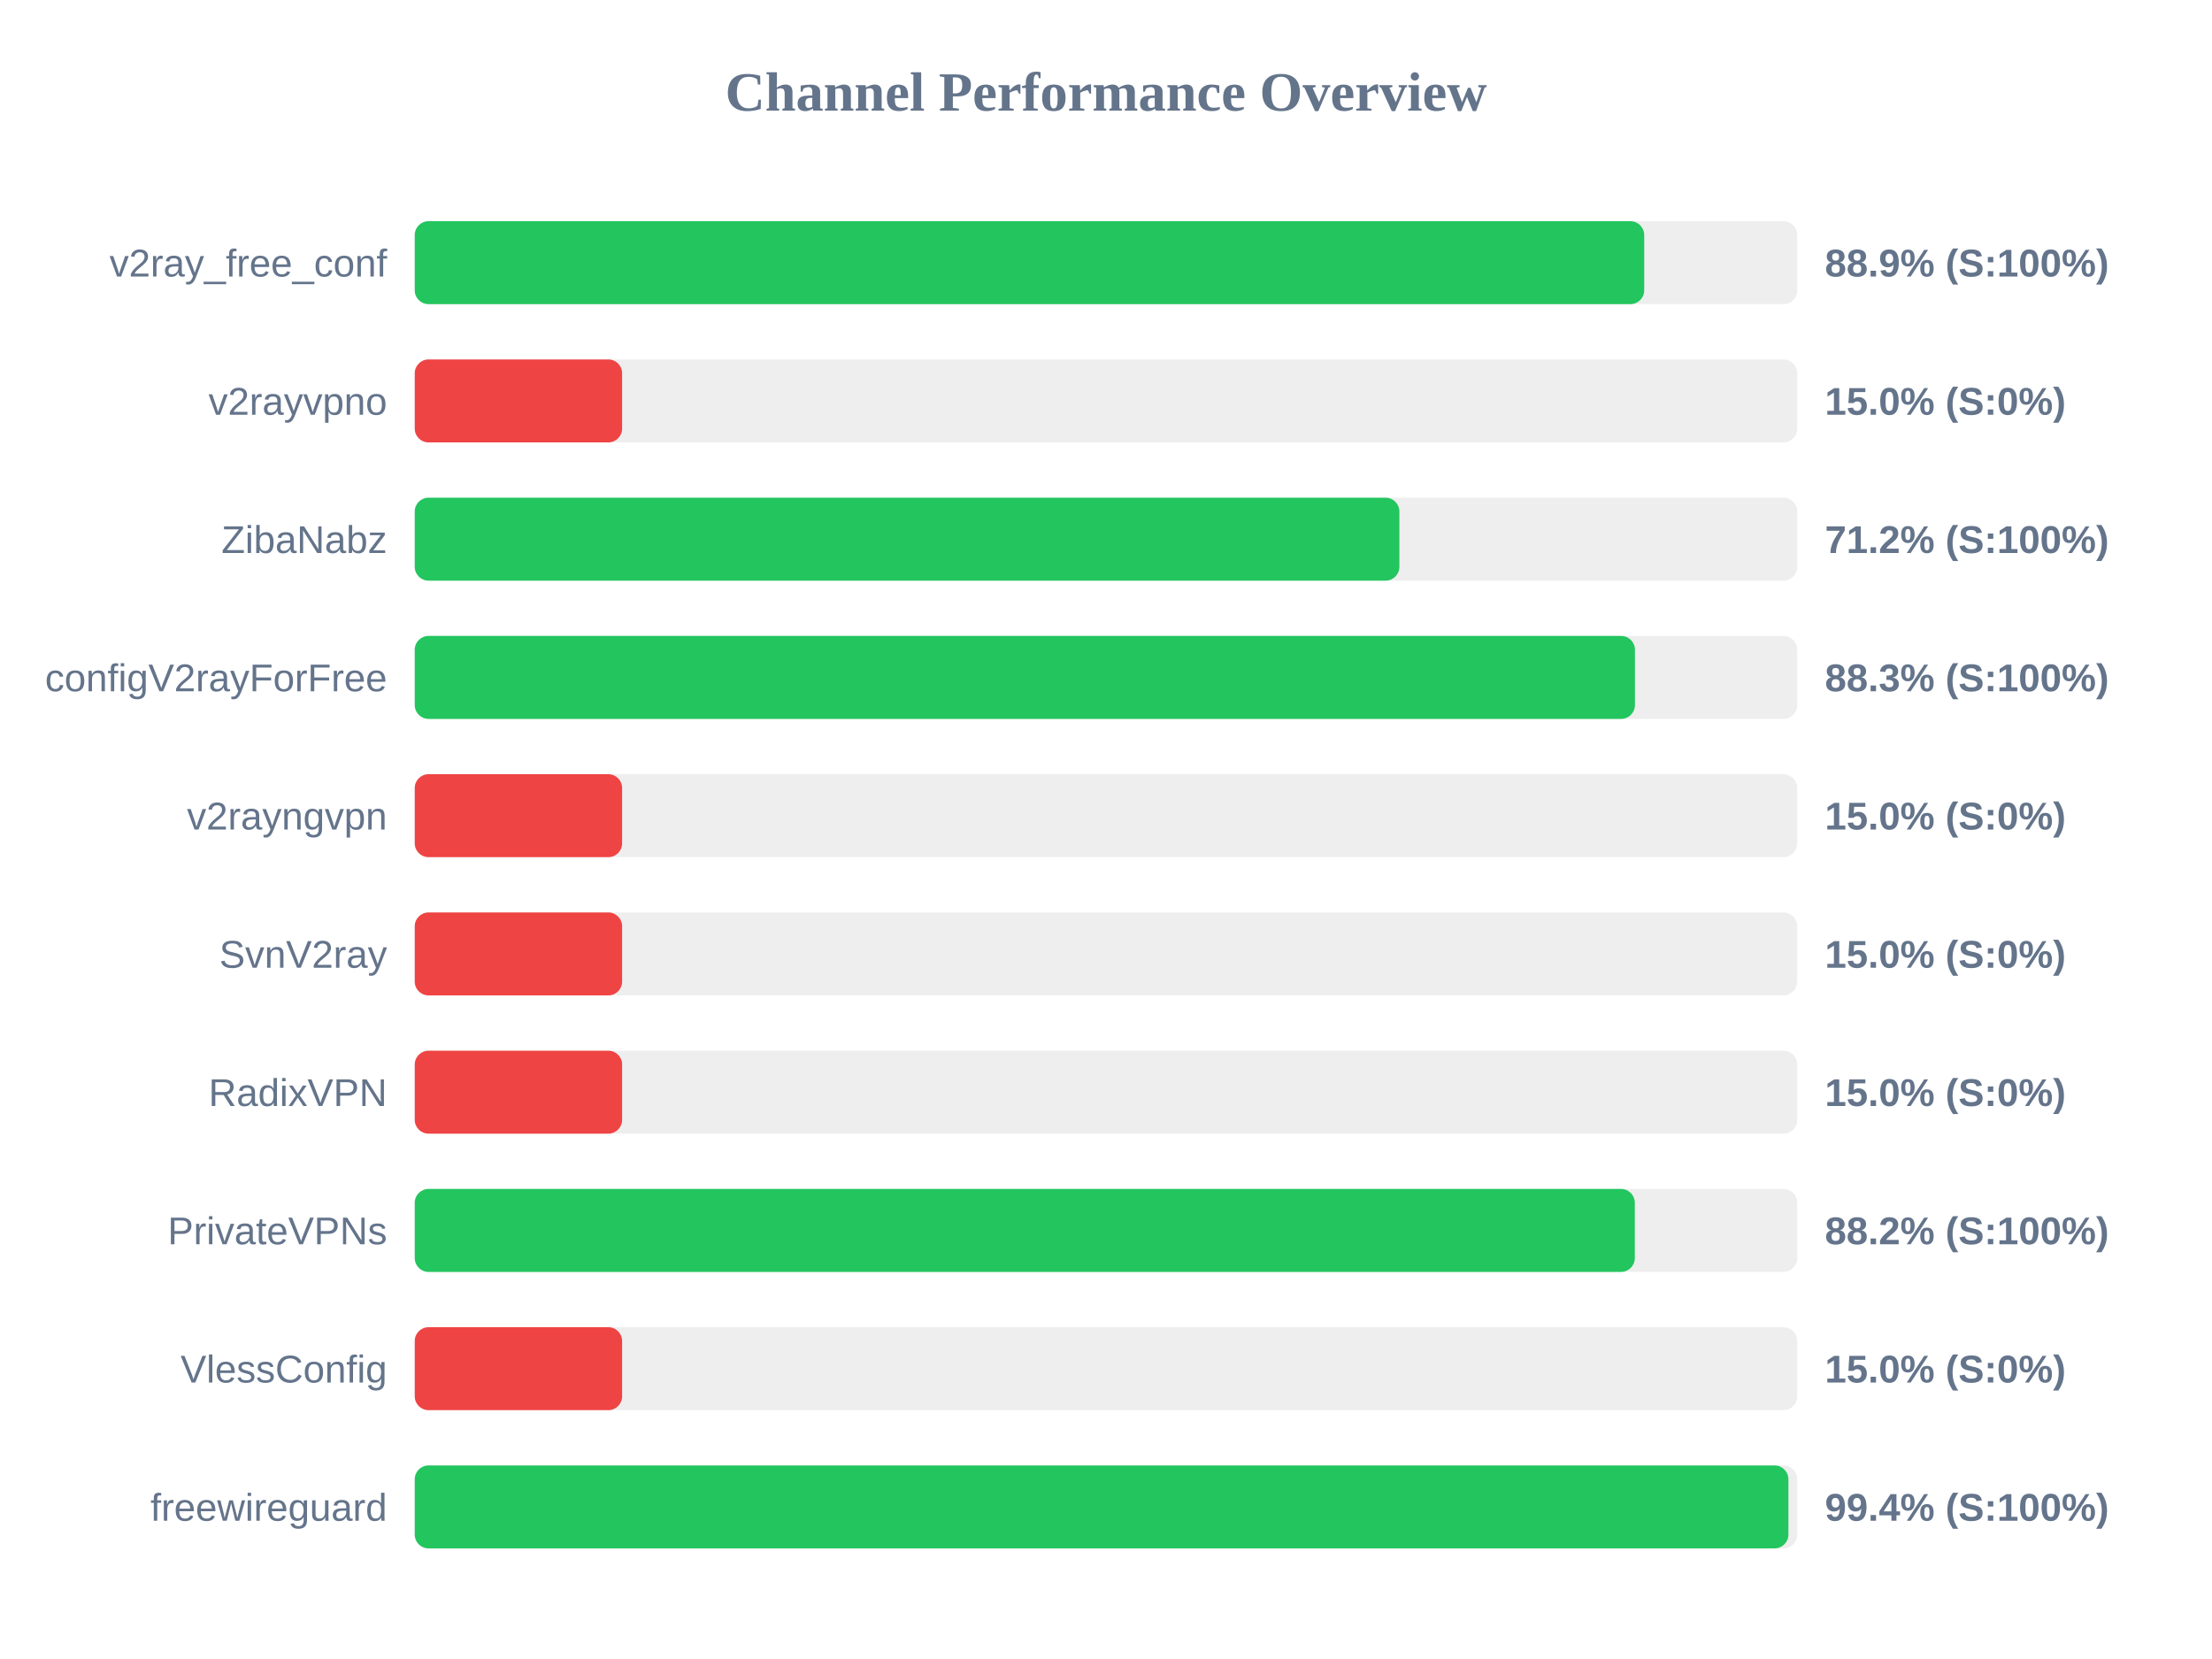
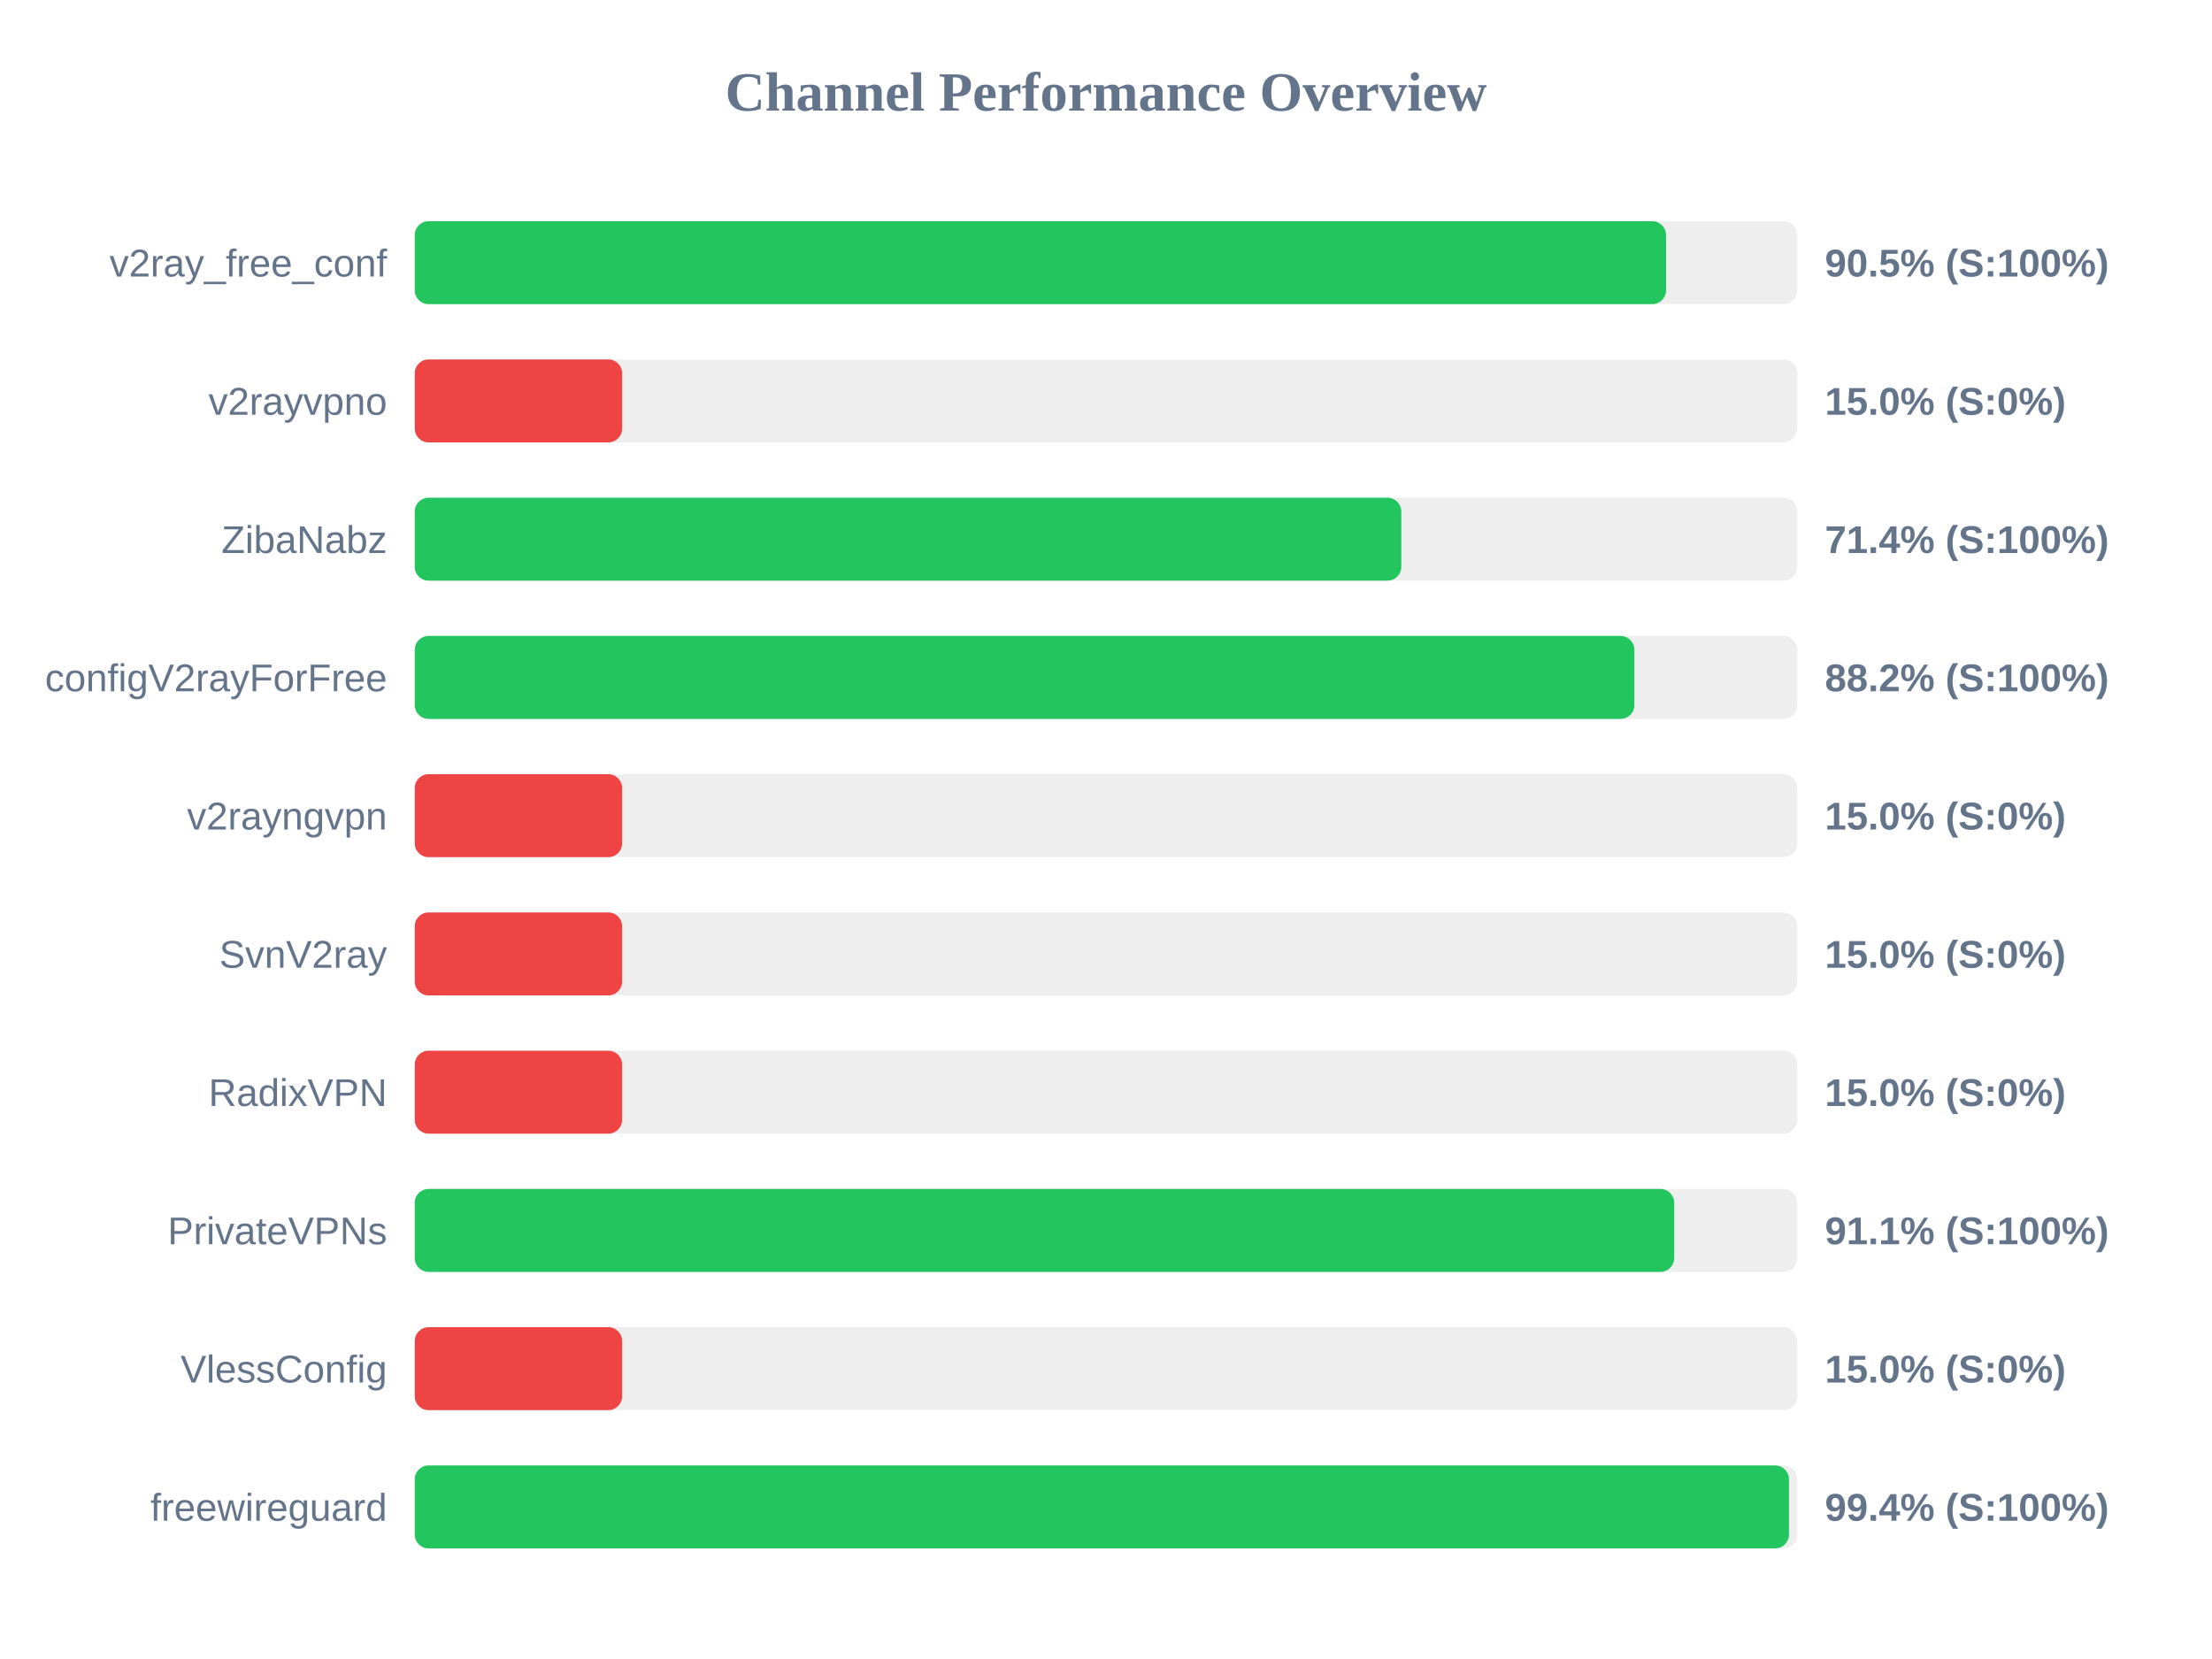
<svg xmlns="http://www.w3.org/2000/svg" width="800" height="600" version="1.1">
  <style>
        .row { font: 14px Arial; fill: #64748b; }
        .score { font: bold 14px Arial; fill: #64748b; }
    </style>
  <text x="400" y="40" text-anchor="middle" font-size="20px" font-weight="bold" fill="#64748b">Channel Performance Overview</text>
  <rect x="150" y="80" width="500" height="30" fill="#eee" rx="5" />
-   <rect x="150" y="80" width="444.65" height="30" fill="#22c55e" rx="5" />
+   <rect x="150" y="80" width="452.55" height="30" fill="#22c55e" rx="5" />
  <text x="140" y="100" text-anchor="end" class="row">v2ray_free_conf</text>
-   <text x="660" y="100" text-anchor="start" class="score">88.9% (S:100%)</text>
+   <text x="660" y="100" text-anchor="start" class="score">90.5% (S:100%)</text>
  <rect x="150" y="130" width="500" height="30" fill="#eee" rx="5" />
  <rect x="150" y="130" width="75.0" height="30" fill="#ef4444" rx="5" />
  <text x="140" y="150" text-anchor="end" class="row">v2rayvpno</text>
  <text x="660" y="150" text-anchor="start" class="score">15.0% (S:0%)</text>
  <rect x="150" y="180" width="500" height="30" fill="#eee" rx="5" />
-   <rect x="150" y="180" width="356.1" height="30" fill="#22c55e" rx="5" />
+   <rect x="150" y="180" width="356.8" height="30" fill="#22c55e" rx="5" />
  <text x="140" y="200" text-anchor="end" class="row">ZibaNabz</text>
-   <text x="660" y="200" text-anchor="start" class="score">71.2% (S:100%)</text>
+   <text x="660" y="200" text-anchor="start" class="score">71.4% (S:100%)</text>
  <rect x="150" y="230" width="500" height="30" fill="#eee" rx="5" />
-   <rect x="150" y="230" width="441.3" height="30" fill="#22c55e" rx="5" />
+   <rect x="150" y="230" width="441.1" height="30" fill="#22c55e" rx="5" />
  <text x="140" y="250" text-anchor="end" class="row">configV2rayForFree</text>
-   <text x="660" y="250" text-anchor="start" class="score">88.3% (S:100%)</text>
+   <text x="660" y="250" text-anchor="start" class="score">88.2% (S:100%)</text>
  <rect x="150" y="280" width="500" height="30" fill="#eee" rx="5" />
  <rect x="150" y="280" width="75.0" height="30" fill="#ef4444" rx="5" />
  <text x="140" y="300" text-anchor="end" class="row">v2rayngvpn</text>
  <text x="660" y="300" text-anchor="start" class="score">15.0% (S:0%)</text>
  <rect x="150" y="330" width="500" height="30" fill="#eee" rx="5" />
  <rect x="150" y="330" width="75.0" height="30" fill="#ef4444" rx="5" />
  <text x="140" y="350" text-anchor="end" class="row">SvnV2ray</text>
  <text x="660" y="350" text-anchor="start" class="score">15.0% (S:0%)</text>
  <rect x="150" y="380" width="500" height="30" fill="#eee" rx="5" />
  <rect x="150" y="380" width="75.0" height="30" fill="#ef4444" rx="5" />
  <text x="140" y="400" text-anchor="end" class="row">RadixVPN</text>
  <text x="660" y="400" text-anchor="start" class="score">15.0% (S:0%)</text>
  <rect x="150" y="430" width="500" height="30" fill="#eee" rx="5" />
-   <rect x="150" y="430" width="441.25" height="30" fill="#22c55e" rx="5" />
+   <rect x="150" y="430" width="455.5" height="30" fill="#22c55e" rx="5" />
  <text x="140" y="450" text-anchor="end" class="row">PrivateVPNs</text>
-   <text x="660" y="450" text-anchor="start" class="score">88.2% (S:100%)</text>
+   <text x="660" y="450" text-anchor="start" class="score">91.1% (S:100%)</text>
  <rect x="150" y="480" width="500" height="30" fill="#eee" rx="5" />
  <rect x="150" y="480" width="75.0" height="30" fill="#ef4444" rx="5" />
  <text x="140" y="500" text-anchor="end" class="row">VlessConfig</text>
  <text x="660" y="500" text-anchor="start" class="score">15.0% (S:0%)</text>
  <rect x="150" y="530" width="500" height="30" fill="#eee" rx="5" />
-   <rect x="150" y="530" width="496.8" height="30" fill="#22c55e" rx="5" />
+   <rect x="150" y="530" width="497.0" height="30" fill="#22c55e" rx="5" />
  <text x="140" y="550" text-anchor="end" class="row">freewireguard</text>
  <text x="660" y="550" text-anchor="start" class="score">99.4% (S:100%)</text>
</svg>
